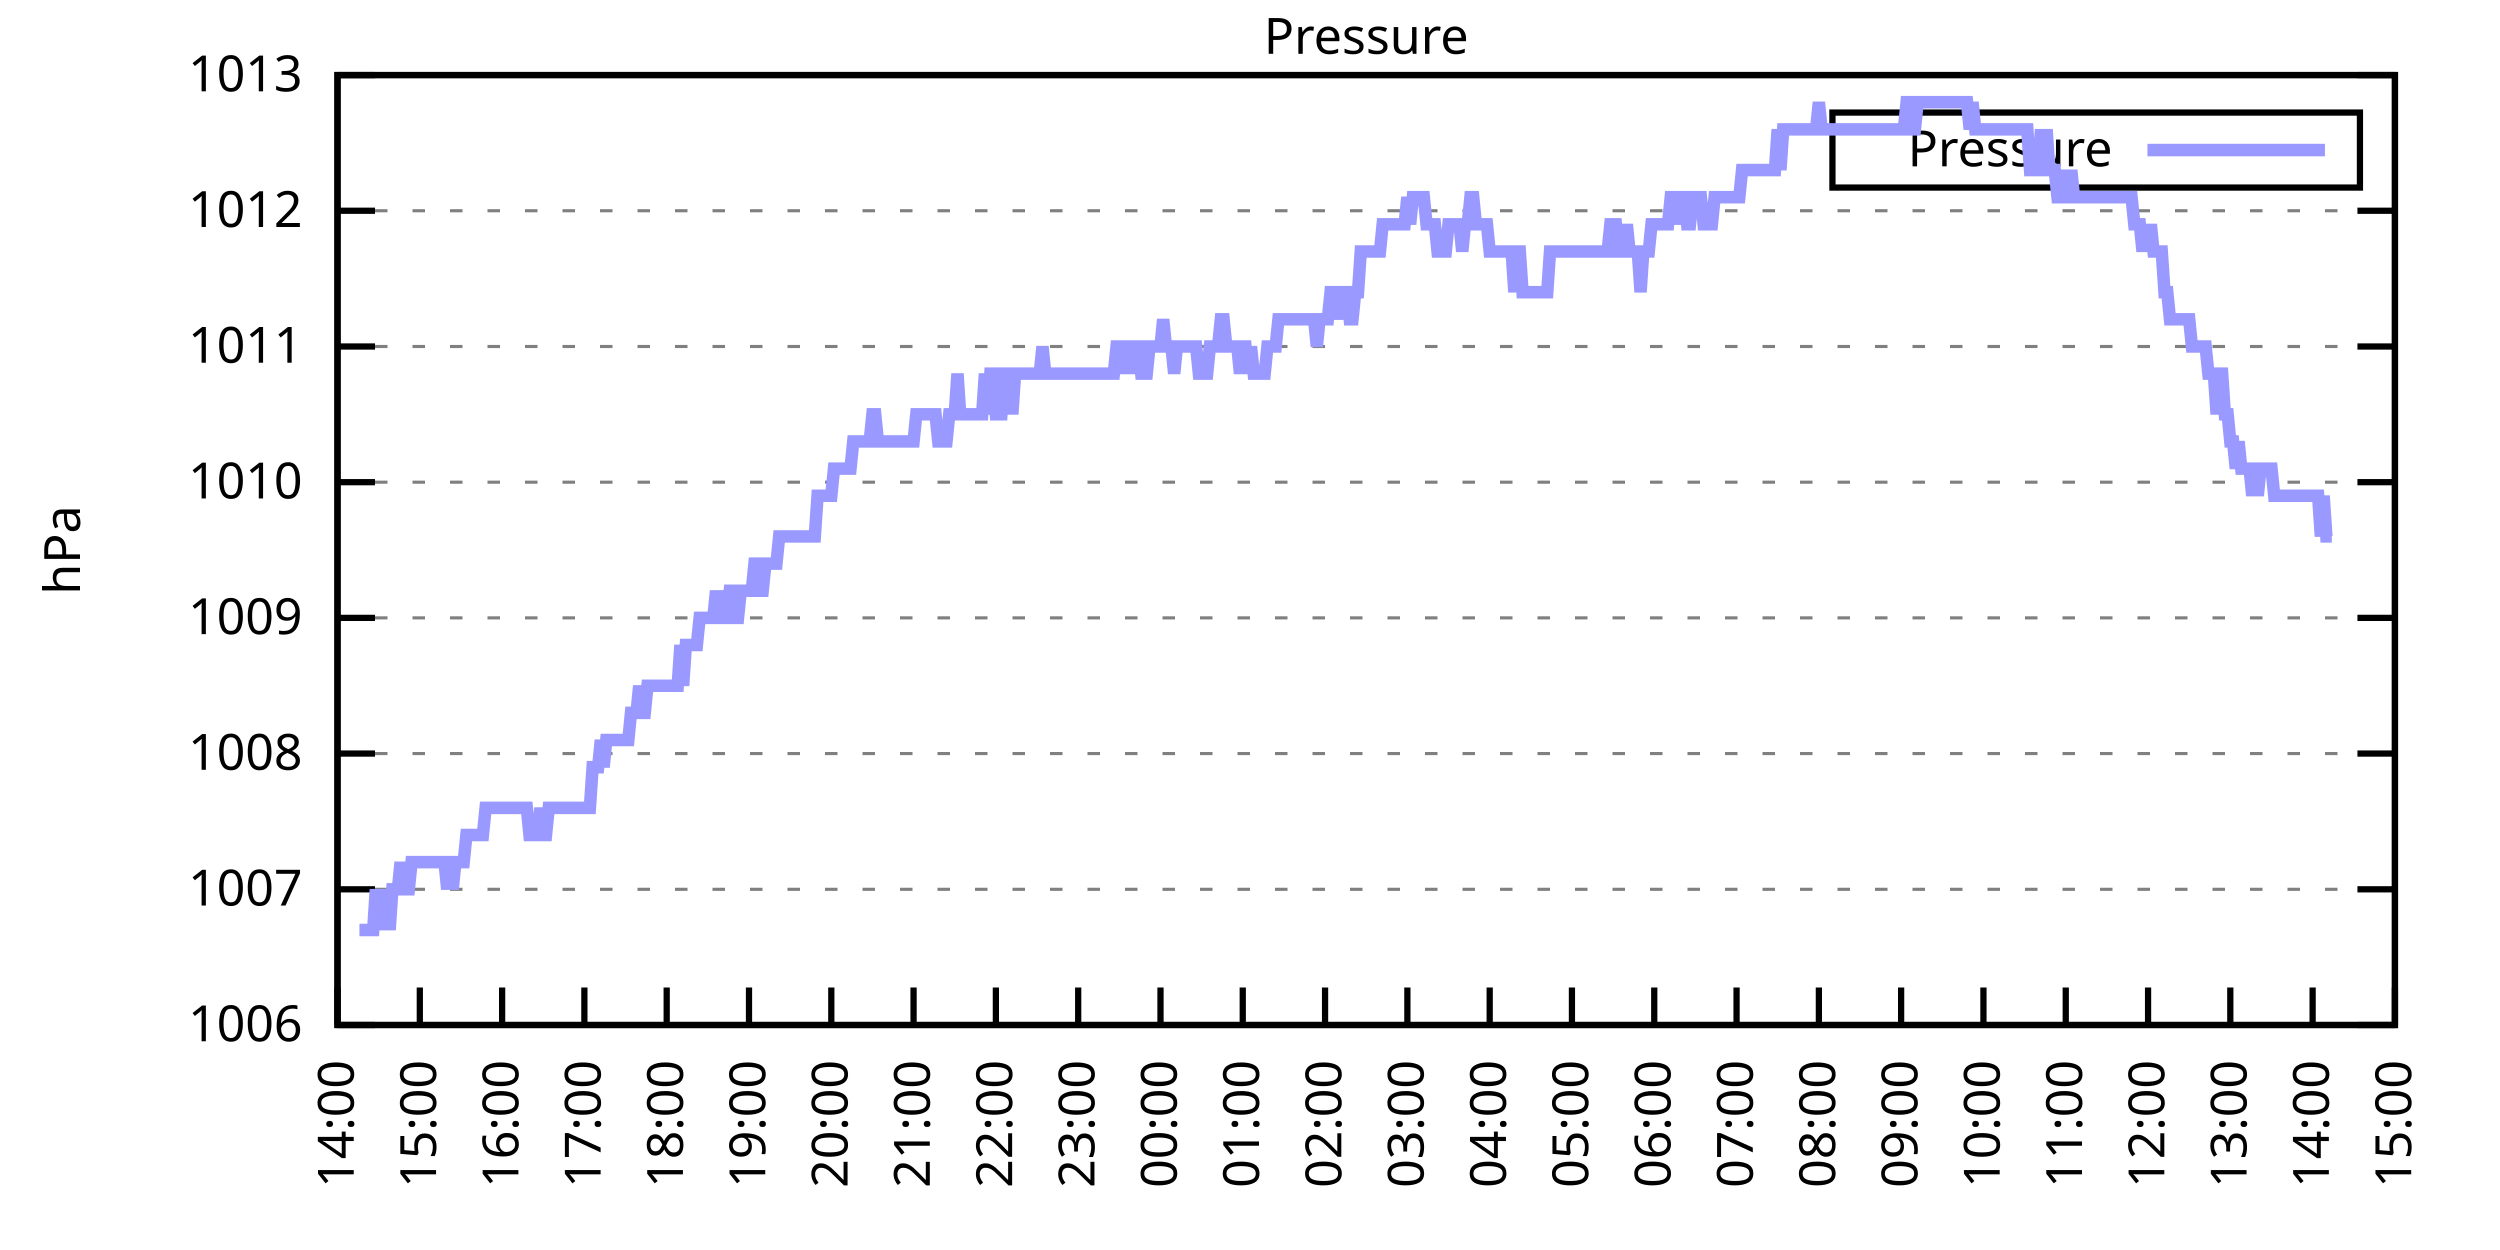
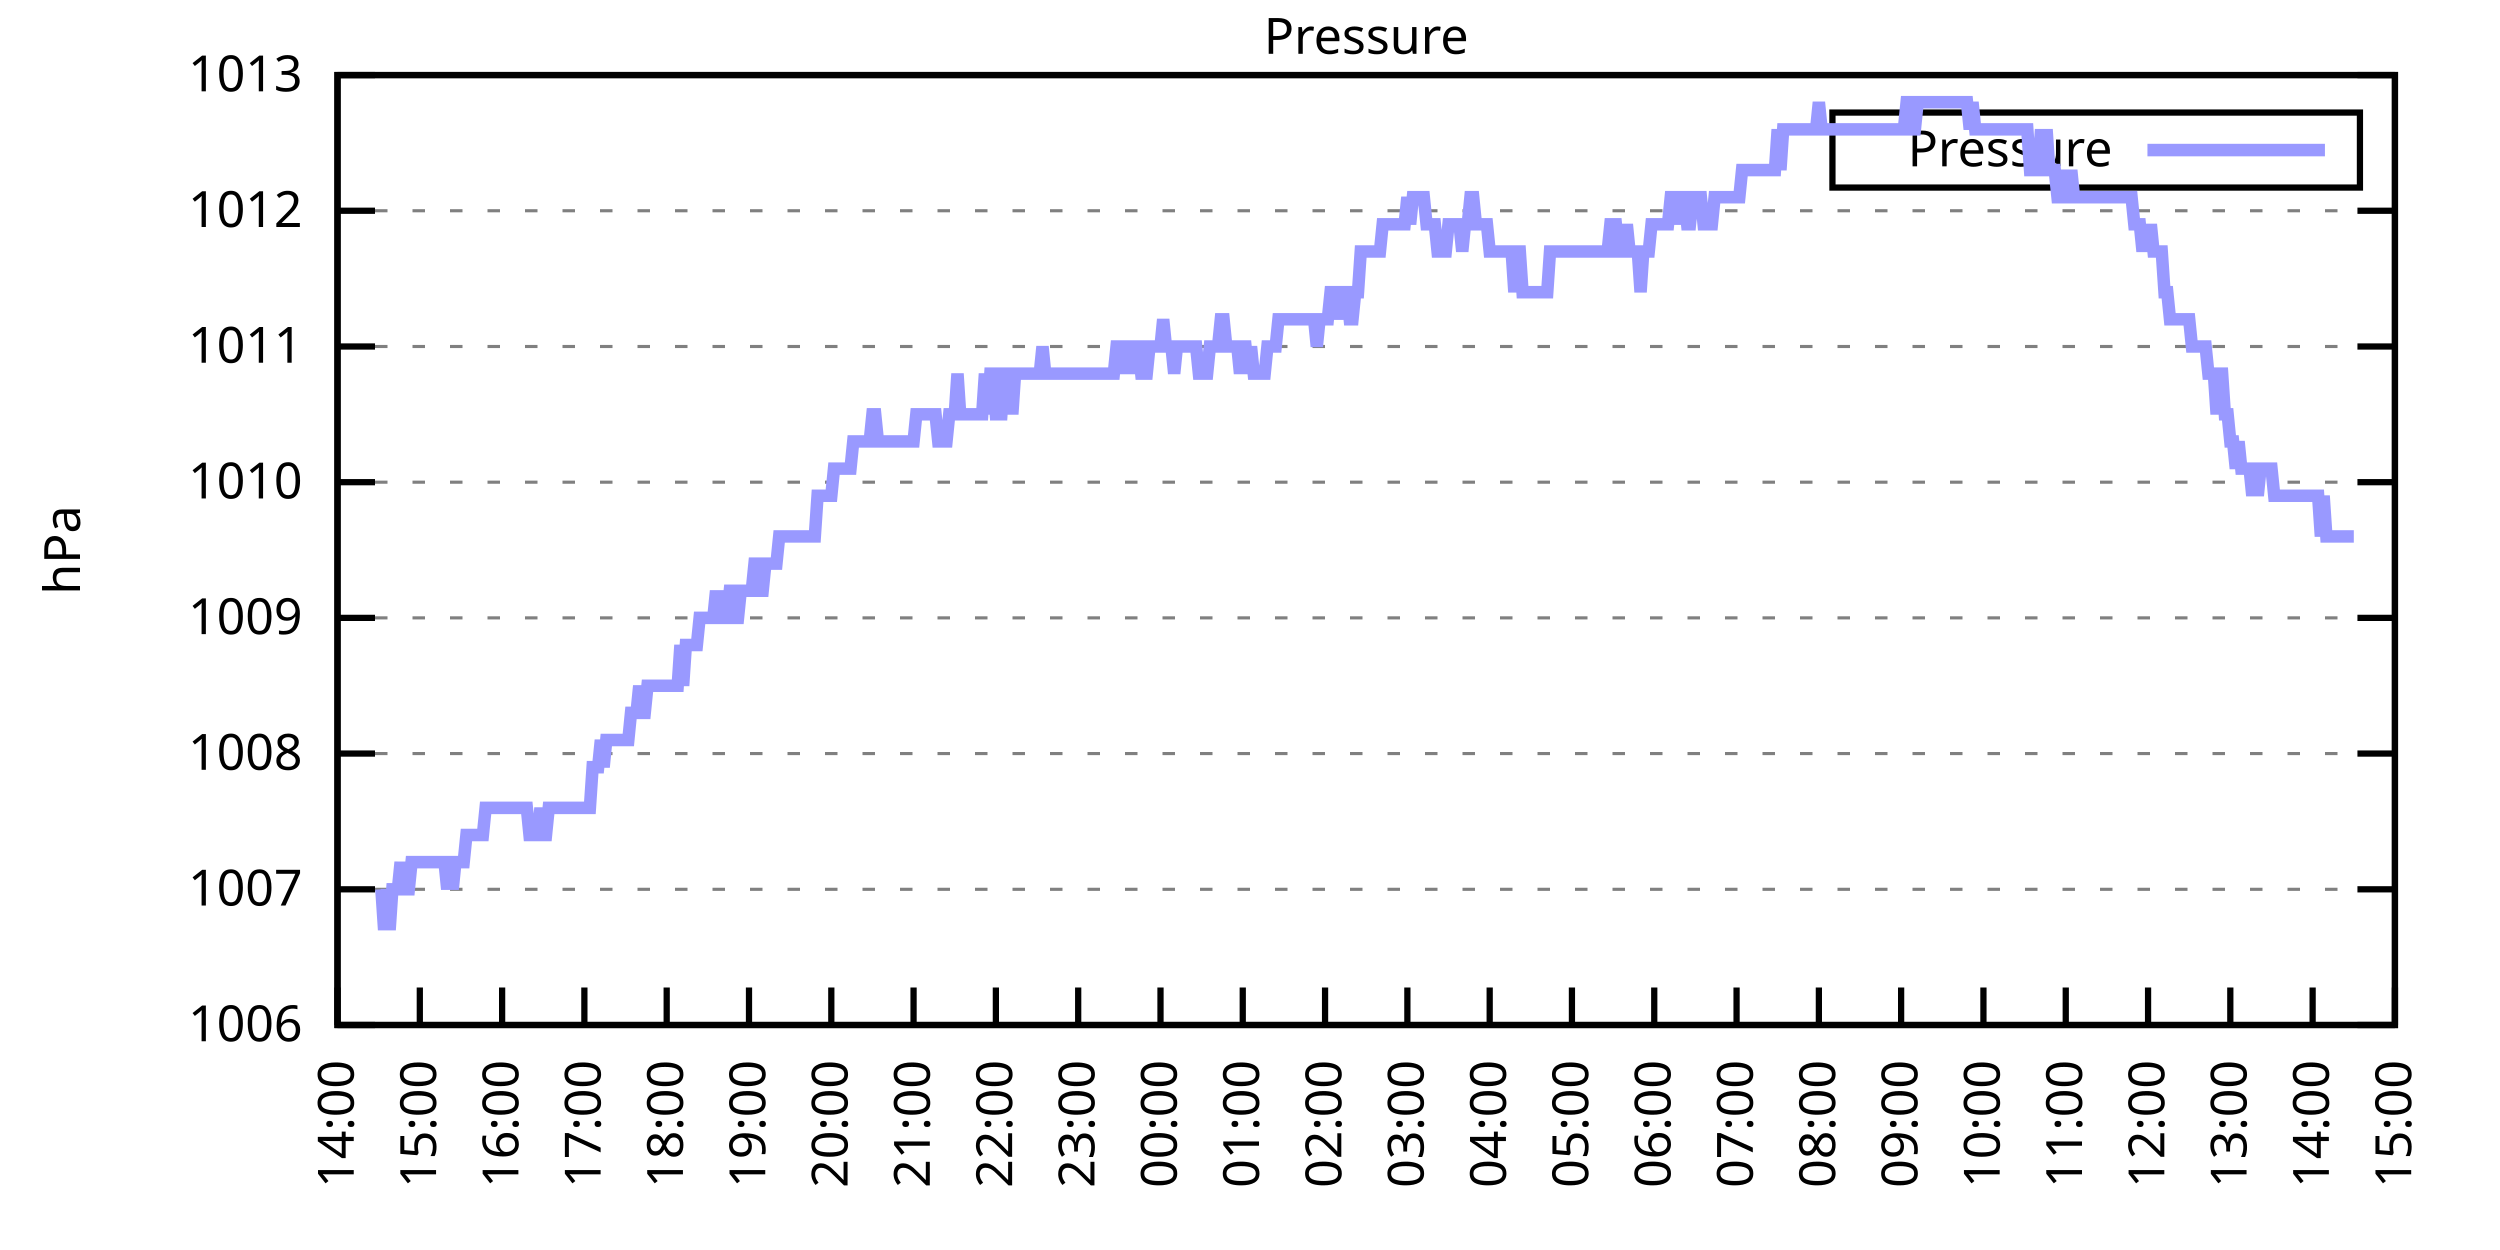
<svg xmlns="http://www.w3.org/2000/svg" xmlns:xlink="http://www.w3.org/1999/xlink" width="400" height="200" viewBox="0 0 400 200">
  <g id="gnuplot_canvas">
    <rect x="0" y="0" width="400" height="200" fill="none" />
    <defs>
      <circle id="gpDot" r="0.5" stroke-width="0.5" stroke="currentColor" />
      <path id="gpPt0" stroke-width="0.333" stroke="currentColor" d="M-1,0 h2 M0,-1 v2" />
      <path id="gpPt1" stroke-width="0.333" stroke="currentColor" d="M-1,-1 L1,1 M1,-1 L-1,1" />
      <path id="gpPt2" stroke-width="0.333" stroke="currentColor" d="M-1,0 L1,0 M0,-1 L0,1 M-1,-1 L1,1 M-1,1 L1,-1" />
      <rect id="gpPt3" stroke-width="0.333" stroke="currentColor" x="-1" y="-1" width="2" height="2" />
      <rect id="gpPt4" stroke-width="0.333" stroke="currentColor" fill="currentColor" x="-1" y="-1" width="2" height="2" />
      <circle id="gpPt5" stroke-width="0.333" stroke="currentColor" cx="0" cy="0" r="1" />
      <use xlink:href="#gpPt5" id="gpPt6" fill="currentColor" stroke="none" />
      <path id="gpPt7" stroke-width="0.333" stroke="currentColor" d="M0,-1.33 L-1.33,0.67 L1.33,0.67 z" />
      <use xlink:href="#gpPt7" id="gpPt8" fill="currentColor" stroke="none" />
      <use xlink:href="#gpPt7" id="gpPt9" stroke="currentColor" transform="rotate(180)" />
      <use xlink:href="#gpPt9" id="gpPt10" fill="currentColor" stroke="none" />
      <use xlink:href="#gpPt3" id="gpPt11" stroke="currentColor" transform="rotate(45)" />
      <use xlink:href="#gpPt11" id="gpPt12" fill="currentColor" stroke="none" />
      <path id="gpPt13" stroke-width="0.333" stroke="currentColor" d="M0,1.330 L1.265,0.411 L0.782,-1.067 L-0.782,-1.076 L-1.265,0.411 z" />
      <use xlink:href="#gpPt13" id="gpPt14" fill="currentColor" stroke="none" />
      <filter id="textbox" filterUnits="objectBoundingBox" x="0" y="0" height="1" width="1">
        <feFlood flood-color="white" flood-opacity="1" result="bgnd" />
        <feComposite in="SourceGraphic" in2="bgnd" operator="atop" />
      </filter>
      <filter id="greybox" filterUnits="objectBoundingBox" x="0" y="0" height="1" width="1">
        <feFlood flood-color="lightgrey" flood-opacity="1" result="grey" />
        <feComposite in="SourceGraphic" in2="grey" operator="atop" />
      </filter>
    </defs>
    <g fill="none" color="white" stroke="currentColor" stroke-width="1.00" stroke-linecap="butt" stroke-linejoin="miter">
</g>
    <g fill="none" color="black" stroke="currentColor" stroke-width="1.00" stroke-linecap="butt" stroke-linejoin="miter">
      <g stroke="none" shape-rendering="crispEdges">
        <polygon fill="rgb(255, 255, 255)" points="54.00,164.00 383.18,164.00 383.18,12.02 54.00,12.02 " />
      </g>
    </g>
    <g fill="none" color="black" stroke="currentColor" stroke-width="1.00" stroke-linecap="butt" stroke-linejoin="miter">
</g>
    <g fill="none" color="black" stroke="black" stroke-width="0.50" stroke-linecap="butt" stroke-linejoin="miter">
</g>
    <g fill="none" color="gray" stroke="currentColor" stroke-width="0.50" stroke-linecap="butt" stroke-linejoin="miter">
      <path stroke="gray" stroke-dasharray="2,4" class="gridline" d="M54.00,164.00 L383.19,164.00  " />
    </g>
    <g fill="none" color="gray" stroke="gray" stroke-width="1.00" stroke-linecap="butt" stroke-linejoin="miter">
</g>
    <g fill="none" color="black" stroke="currentColor" stroke-width="1.00" stroke-linecap="butt" stroke-linejoin="miter">
      <path stroke="black" d="M54.00,164.00 L60.00,164.00 M383.19,164.00 L377.19,164.00  " />
      <g transform="translate(48.40,166.60)" stroke="none" fill="black" font-family="Sans" font-size="8.00" text-anchor="end">
        <text>
          <tspan font-family="Sans"> 1006</tspan>
        </text>
      </g>
    </g>
    <g fill="none" color="black" stroke="currentColor" stroke-width="1.00" stroke-linecap="butt" stroke-linejoin="miter">
</g>
    <g fill="none" color="black" stroke="black" stroke-width="0.50" stroke-linecap="butt" stroke-linejoin="miter">
</g>
    <g fill="none" color="gray" stroke="currentColor" stroke-width="0.50" stroke-linecap="butt" stroke-linejoin="miter">
      <path stroke="gray" stroke-dasharray="2,4" class="gridline" d="M54.00,142.29 L383.19,142.29  " />
    </g>
    <g fill="none" color="gray" stroke="gray" stroke-width="1.00" stroke-linecap="butt" stroke-linejoin="miter">
</g>
    <g fill="none" color="black" stroke="currentColor" stroke-width="1.00" stroke-linecap="butt" stroke-linejoin="miter">
      <path stroke="black" d="M54.00,142.29 L60.00,142.29 M383.19,142.29 L377.19,142.29  " />
      <g transform="translate(48.40,144.89)" stroke="none" fill="black" font-family="Sans" font-size="8.00" text-anchor="end">
        <text>
          <tspan font-family="Sans"> 1007</tspan>
        </text>
      </g>
    </g>
    <g fill="none" color="black" stroke="currentColor" stroke-width="1.00" stroke-linecap="butt" stroke-linejoin="miter">
</g>
    <g fill="none" color="black" stroke="black" stroke-width="0.50" stroke-linecap="butt" stroke-linejoin="miter">
</g>
    <g fill="none" color="gray" stroke="currentColor" stroke-width="0.50" stroke-linecap="butt" stroke-linejoin="miter">
      <path stroke="gray" stroke-dasharray="2,4" class="gridline" d="M54.00,120.57 L383.19,120.57  " />
    </g>
    <g fill="none" color="gray" stroke="gray" stroke-width="1.00" stroke-linecap="butt" stroke-linejoin="miter">
</g>
    <g fill="none" color="black" stroke="currentColor" stroke-width="1.00" stroke-linecap="butt" stroke-linejoin="miter">
      <path stroke="black" d="M54.00,120.57 L60.00,120.57 M383.19,120.57 L377.19,120.57  " />
      <g transform="translate(48.40,123.17)" stroke="none" fill="black" font-family="Sans" font-size="8.00" text-anchor="end">
        <text>
          <tspan font-family="Sans"> 1008</tspan>
        </text>
      </g>
    </g>
    <g fill="none" color="black" stroke="currentColor" stroke-width="1.00" stroke-linecap="butt" stroke-linejoin="miter">
</g>
    <g fill="none" color="black" stroke="black" stroke-width="0.50" stroke-linecap="butt" stroke-linejoin="miter">
</g>
    <g fill="none" color="gray" stroke="currentColor" stroke-width="0.50" stroke-linecap="butt" stroke-linejoin="miter">
      <path stroke="gray" stroke-dasharray="2,4" class="gridline" d="M54.00,98.86 L383.19,98.86  " />
    </g>
    <g fill="none" color="gray" stroke="gray" stroke-width="1.00" stroke-linecap="butt" stroke-linejoin="miter">
</g>
    <g fill="none" color="black" stroke="currentColor" stroke-width="1.00" stroke-linecap="butt" stroke-linejoin="miter">
      <path stroke="black" d="M54.00,98.86 L60.00,98.86 M383.19,98.86 L377.19,98.86  " />
      <g transform="translate(48.40,101.46)" stroke="none" fill="black" font-family="Sans" font-size="8.00" text-anchor="end">
        <text>
          <tspan font-family="Sans"> 1009</tspan>
        </text>
      </g>
    </g>
    <g fill="none" color="black" stroke="currentColor" stroke-width="1.00" stroke-linecap="butt" stroke-linejoin="miter">
</g>
    <g fill="none" color="black" stroke="black" stroke-width="0.50" stroke-linecap="butt" stroke-linejoin="miter">
</g>
    <g fill="none" color="gray" stroke="currentColor" stroke-width="0.50" stroke-linecap="butt" stroke-linejoin="miter">
      <path stroke="gray" stroke-dasharray="2,4" class="gridline" d="M54.00,77.15 L383.19,77.15  " />
    </g>
    <g fill="none" color="gray" stroke="gray" stroke-width="1.00" stroke-linecap="butt" stroke-linejoin="miter">
</g>
    <g fill="none" color="black" stroke="currentColor" stroke-width="1.00" stroke-linecap="butt" stroke-linejoin="miter">
      <path stroke="black" d="M54.00,77.15 L60.00,77.15 M383.19,77.15 L377.19,77.15  " />
      <g transform="translate(48.40,79.75)" stroke="none" fill="black" font-family="Sans" font-size="8.00" text-anchor="end">
        <text>
          <tspan font-family="Sans"> 1010</tspan>
        </text>
      </g>
    </g>
    <g fill="none" color="black" stroke="currentColor" stroke-width="1.00" stroke-linecap="butt" stroke-linejoin="miter">
</g>
    <g fill="none" color="black" stroke="black" stroke-width="0.50" stroke-linecap="butt" stroke-linejoin="miter">
</g>
    <g fill="none" color="gray" stroke="currentColor" stroke-width="0.50" stroke-linecap="butt" stroke-linejoin="miter">
      <path stroke="gray" stroke-dasharray="2,4" class="gridline" d="M54.00,55.44 L383.19,55.44  " />
    </g>
    <g fill="none" color="gray" stroke="gray" stroke-width="1.00" stroke-linecap="butt" stroke-linejoin="miter">
</g>
    <g fill="none" color="black" stroke="currentColor" stroke-width="1.00" stroke-linecap="butt" stroke-linejoin="miter">
      <path stroke="black" d="M54.00,55.44 L60.00,55.44 M383.19,55.44 L377.19,55.44  " />
      <g transform="translate(48.40,58.04)" stroke="none" fill="black" font-family="Sans" font-size="8.00" text-anchor="end">
        <text>
          <tspan font-family="Sans"> 1011</tspan>
        </text>
      </g>
    </g>
    <g fill="none" color="black" stroke="currentColor" stroke-width="1.00" stroke-linecap="butt" stroke-linejoin="miter">
</g>
    <g fill="none" color="black" stroke="black" stroke-width="0.50" stroke-linecap="butt" stroke-linejoin="miter">
</g>
    <g fill="none" color="gray" stroke="currentColor" stroke-width="0.50" stroke-linecap="butt" stroke-linejoin="miter">
      <path stroke="gray" stroke-dasharray="2,4" class="gridline" d="M54.00,33.72 L383.19,33.72  " />
    </g>
    <g fill="none" color="gray" stroke="gray" stroke-width="1.00" stroke-linecap="butt" stroke-linejoin="miter">
</g>
    <g fill="none" color="black" stroke="currentColor" stroke-width="1.00" stroke-linecap="butt" stroke-linejoin="miter">
      <path stroke="black" d="M54.00,33.72 L60.00,33.72 M383.19,33.72 L377.19,33.72  " />
      <g transform="translate(48.40,36.32)" stroke="none" fill="black" font-family="Sans" font-size="8.00" text-anchor="end">
        <text>
          <tspan font-family="Sans"> 1012</tspan>
        </text>
      </g>
    </g>
    <g fill="none" color="black" stroke="currentColor" stroke-width="1.00" stroke-linecap="butt" stroke-linejoin="miter">
</g>
    <g fill="none" color="black" stroke="black" stroke-width="0.50" stroke-linecap="butt" stroke-linejoin="miter">
</g>
    <g fill="none" color="gray" stroke="currentColor" stroke-width="0.50" stroke-linecap="butt" stroke-linejoin="miter">
      <path stroke="gray" stroke-dasharray="2,4" class="gridline" d="M54.00,12.01 L383.19,12.01  " />
    </g>
    <g fill="none" color="gray" stroke="gray" stroke-width="1.00" stroke-linecap="butt" stroke-linejoin="miter">
</g>
    <g fill="none" color="black" stroke="currentColor" stroke-width="1.00" stroke-linecap="butt" stroke-linejoin="miter">
      <path stroke="black" d="M54.00,12.01 L60.00,12.01 M383.19,12.01 L377.19,12.01  " />
      <g transform="translate(48.40,14.61)" stroke="none" fill="black" font-family="Sans" font-size="8.00" text-anchor="end">
        <text>
          <tspan font-family="Sans"> 1013</tspan>
        </text>
      </g>
    </g>
    <g fill="none" color="black" stroke="currentColor" stroke-width="1.00" stroke-linecap="butt" stroke-linejoin="miter">
      <path stroke="black" d="M54.00,164.00 L54.00,158.00  " />
      <g transform="translate(56.60,169.60) rotate(270.00)" stroke="none" fill="black" font-family="Sans" font-size="8.00" text-anchor="end">
        <text>
          <tspan font-family="Sans">14:00</tspan>
        </text>
      </g>
    </g>
    <g fill="none" color="black" stroke="currentColor" stroke-width="1.00" stroke-linecap="butt" stroke-linejoin="miter">
      <path stroke="black" d="M67.17,164.00 L67.17,158.00  " />
      <g transform="translate(69.77,169.60) rotate(270.00)" stroke="none" fill="black" font-family="Sans" font-size="8.00" text-anchor="end">
        <text>
          <tspan font-family="Sans">15:00</tspan>
        </text>
      </g>
    </g>
    <g fill="none" color="black" stroke="currentColor" stroke-width="1.00" stroke-linecap="butt" stroke-linejoin="miter">
      <path stroke="black" d="M80.34,164.00 L80.34,158.00  " />
      <g transform="translate(82.94,169.60) rotate(270.00)" stroke="none" fill="black" font-family="Sans" font-size="8.00" text-anchor="end">
        <text>
          <tspan font-family="Sans">16:00</tspan>
        </text>
      </g>
    </g>
    <g fill="none" color="black" stroke="currentColor" stroke-width="1.00" stroke-linecap="butt" stroke-linejoin="miter">
      <path stroke="black" d="M93.50,164.00 L93.50,158.00  " />
      <g transform="translate(96.10,169.60) rotate(270.00)" stroke="none" fill="black" font-family="Sans" font-size="8.00" text-anchor="end">
        <text>
          <tspan font-family="Sans">17:00</tspan>
        </text>
      </g>
    </g>
    <g fill="none" color="black" stroke="currentColor" stroke-width="1.00" stroke-linecap="butt" stroke-linejoin="miter">
      <path stroke="black" d="M106.67,164.00 L106.67,158.00  " />
      <g transform="translate(109.27,169.60) rotate(270.00)" stroke="none" fill="black" font-family="Sans" font-size="8.00" text-anchor="end">
        <text>
          <tspan font-family="Sans">18:00</tspan>
        </text>
      </g>
    </g>
    <g fill="none" color="black" stroke="currentColor" stroke-width="1.00" stroke-linecap="butt" stroke-linejoin="miter">
      <path stroke="black" d="M119.84,164.00 L119.84,158.00  " />
      <g transform="translate(122.44,169.60) rotate(270.00)" stroke="none" fill="black" font-family="Sans" font-size="8.00" text-anchor="end">
        <text>
          <tspan font-family="Sans">19:00</tspan>
        </text>
      </g>
    </g>
    <g fill="none" color="black" stroke="currentColor" stroke-width="1.00" stroke-linecap="butt" stroke-linejoin="miter">
      <path stroke="black" d="M133.01,164.00 L133.01,158.00  " />
      <g transform="translate(135.61,169.60) rotate(270.00)" stroke="none" fill="black" font-family="Sans" font-size="8.00" text-anchor="end">
        <text>
          <tspan font-family="Sans">20:00</tspan>
        </text>
      </g>
    </g>
    <g fill="none" color="black" stroke="currentColor" stroke-width="1.00" stroke-linecap="butt" stroke-linejoin="miter">
      <path stroke="black" d="M146.17,164.00 L146.17,158.00  " />
      <g transform="translate(148.77,169.60) rotate(270.00)" stroke="none" fill="black" font-family="Sans" font-size="8.00" text-anchor="end">
        <text>
          <tspan font-family="Sans">21:00</tspan>
        </text>
      </g>
    </g>
    <g fill="none" color="black" stroke="currentColor" stroke-width="1.00" stroke-linecap="butt" stroke-linejoin="miter">
      <path stroke="black" d="M159.34,164.00 L159.34,158.00  " />
      <g transform="translate(161.94,169.60) rotate(270.00)" stroke="none" fill="black" font-family="Sans" font-size="8.00" text-anchor="end">
        <text>
          <tspan font-family="Sans">22:00</tspan>
        </text>
      </g>
    </g>
    <g fill="none" color="black" stroke="currentColor" stroke-width="1.00" stroke-linecap="butt" stroke-linejoin="miter">
      <path stroke="black" d="M172.51,164.00 L172.51,158.00  " />
      <g transform="translate(175.11,169.60) rotate(270.00)" stroke="none" fill="black" font-family="Sans" font-size="8.00" text-anchor="end">
        <text>
          <tspan font-family="Sans">23:00</tspan>
        </text>
      </g>
    </g>
    <g fill="none" color="black" stroke="currentColor" stroke-width="1.00" stroke-linecap="butt" stroke-linejoin="miter">
      <path stroke="black" d="M185.68,164.00 L185.68,158.00  " />
      <g transform="translate(188.28,169.60) rotate(270.00)" stroke="none" fill="black" font-family="Sans" font-size="8.00" text-anchor="end">
        <text>
          <tspan font-family="Sans">00:00</tspan>
        </text>
      </g>
    </g>
    <g fill="none" color="black" stroke="currentColor" stroke-width="1.00" stroke-linecap="butt" stroke-linejoin="miter">
      <path stroke="black" d="M198.84,164.00 L198.84,158.00  " />
      <g transform="translate(201.44,169.60) rotate(270.00)" stroke="none" fill="black" font-family="Sans" font-size="8.00" text-anchor="end">
        <text>
          <tspan font-family="Sans">01:00</tspan>
        </text>
      </g>
    </g>
    <g fill="none" color="black" stroke="currentColor" stroke-width="1.00" stroke-linecap="butt" stroke-linejoin="miter">
      <path stroke="black" d="M212.01,164.00 L212.01,158.00  " />
      <g transform="translate(214.61,169.60) rotate(270.00)" stroke="none" fill="black" font-family="Sans" font-size="8.00" text-anchor="end">
        <text>
          <tspan font-family="Sans">02:00</tspan>
        </text>
      </g>
    </g>
    <g fill="none" color="black" stroke="currentColor" stroke-width="1.00" stroke-linecap="butt" stroke-linejoin="miter">
      <path stroke="black" d="M225.18,164.00 L225.18,158.00  " />
      <g transform="translate(227.78,169.60) rotate(270.00)" stroke="none" fill="black" font-family="Sans" font-size="8.00" text-anchor="end">
        <text>
          <tspan font-family="Sans">03:00</tspan>
        </text>
      </g>
    </g>
    <g fill="none" color="black" stroke="currentColor" stroke-width="1.00" stroke-linecap="butt" stroke-linejoin="miter">
      <path stroke="black" d="M238.35,164.00 L238.35,158.00  " />
      <g transform="translate(240.95,169.60) rotate(270.00)" stroke="none" fill="black" font-family="Sans" font-size="8.00" text-anchor="end">
        <text>
          <tspan font-family="Sans">04:00</tspan>
        </text>
      </g>
    </g>
    <g fill="none" color="black" stroke="currentColor" stroke-width="1.00" stroke-linecap="butt" stroke-linejoin="miter">
      <path stroke="black" d="M251.51,164.00 L251.51,158.00  " />
      <g transform="translate(254.11,169.60) rotate(270.00)" stroke="none" fill="black" font-family="Sans" font-size="8.00" text-anchor="end">
        <text>
          <tspan font-family="Sans">05:00</tspan>
        </text>
      </g>
    </g>
    <g fill="none" color="black" stroke="currentColor" stroke-width="1.00" stroke-linecap="butt" stroke-linejoin="miter">
      <path stroke="black" d="M264.68,164.00 L264.68,158.00  " />
      <g transform="translate(267.28,169.60) rotate(270.00)" stroke="none" fill="black" font-family="Sans" font-size="8.00" text-anchor="end">
        <text>
          <tspan font-family="Sans">06:00</tspan>
        </text>
      </g>
    </g>
    <g fill="none" color="black" stroke="currentColor" stroke-width="1.00" stroke-linecap="butt" stroke-linejoin="miter">
      <path stroke="black" d="M277.85,164.00 L277.85,158.00  " />
      <g transform="translate(280.45,169.60) rotate(270.00)" stroke="none" fill="black" font-family="Sans" font-size="8.00" text-anchor="end">
        <text>
          <tspan font-family="Sans">07:00</tspan>
        </text>
      </g>
    </g>
    <g fill="none" color="black" stroke="currentColor" stroke-width="1.00" stroke-linecap="butt" stroke-linejoin="miter">
      <path stroke="black" d="M291.02,164.00 L291.02,158.00  " />
      <g transform="translate(293.62,169.60) rotate(270.00)" stroke="none" fill="black" font-family="Sans" font-size="8.00" text-anchor="end">
        <text>
          <tspan font-family="Sans">08:00</tspan>
        </text>
      </g>
    </g>
    <g fill="none" color="black" stroke="currentColor" stroke-width="1.00" stroke-linecap="butt" stroke-linejoin="miter">
      <path stroke="black" d="M304.18,164.00 L304.18,158.00  " />
      <g transform="translate(306.78,169.60) rotate(270.00)" stroke="none" fill="black" font-family="Sans" font-size="8.00" text-anchor="end">
        <text>
          <tspan font-family="Sans">09:00</tspan>
        </text>
      </g>
    </g>
    <g fill="none" color="black" stroke="currentColor" stroke-width="1.00" stroke-linecap="butt" stroke-linejoin="miter">
      <path stroke="black" d="M317.35,164.00 L317.35,158.00  " />
      <g transform="translate(319.95,169.60) rotate(270.00)" stroke="none" fill="black" font-family="Sans" font-size="8.00" text-anchor="end">
        <text>
          <tspan font-family="Sans">10:00</tspan>
        </text>
      </g>
    </g>
    <g fill="none" color="black" stroke="currentColor" stroke-width="1.00" stroke-linecap="butt" stroke-linejoin="miter">
      <path stroke="black" d="M330.52,164.00 L330.52,158.00  " />
      <g transform="translate(333.12,169.60) rotate(270.00)" stroke="none" fill="black" font-family="Sans" font-size="8.00" text-anchor="end">
        <text>
          <tspan font-family="Sans">11:00</tspan>
        </text>
      </g>
    </g>
    <g fill="none" color="black" stroke="currentColor" stroke-width="1.00" stroke-linecap="butt" stroke-linejoin="miter">
      <path stroke="black" d="M343.69,164.00 L343.69,158.00  " />
      <g transform="translate(346.29,169.60) rotate(270.00)" stroke="none" fill="black" font-family="Sans" font-size="8.00" text-anchor="end">
        <text>
          <tspan font-family="Sans">12:00</tspan>
        </text>
      </g>
    </g>
    <g fill="none" color="black" stroke="currentColor" stroke-width="1.00" stroke-linecap="butt" stroke-linejoin="miter">
      <path stroke="black" d="M356.85,164.00 L356.85,158.00  " />
      <g transform="translate(359.45,169.60) rotate(270.00)" stroke="none" fill="black" font-family="Sans" font-size="8.00" text-anchor="end">
        <text>
          <tspan font-family="Sans">13:00</tspan>
        </text>
      </g>
    </g>
    <g fill="none" color="black" stroke="currentColor" stroke-width="1.00" stroke-linecap="butt" stroke-linejoin="miter">
      <path stroke="black" d="M370.02,164.00 L370.02,158.00  " />
      <g transform="translate(372.62,169.60) rotate(270.00)" stroke="none" fill="black" font-family="Sans" font-size="8.00" text-anchor="end">
        <text>
          <tspan font-family="Sans">14:00</tspan>
        </text>
      </g>
    </g>
    <g fill="none" color="black" stroke="currentColor" stroke-width="1.00" stroke-linecap="butt" stroke-linejoin="miter">
      <path stroke="black" d="M383.19,164.00 L383.19,158.00  " />
      <g transform="translate(385.79,169.60) rotate(270.00)" stroke="none" fill="black" font-family="Sans" font-size="8.00" text-anchor="end">
        <text>
          <tspan font-family="Sans">15:00</tspan>
        </text>
      </g>
    </g>
    <g fill="none" color="black" stroke="currentColor" stroke-width="1.00" stroke-linecap="butt" stroke-linejoin="miter">
</g>
    <g fill="none" color="black" stroke="currentColor" stroke-width="1.00" stroke-linecap="butt" stroke-linejoin="miter">
      <path stroke="black" d="M54.00,12.01 L54.00,164.00 L383.19,164.00 L383.19,12.01 L54.00,12.01 Z  " />
    </g>
    <g fill="none" color="black" stroke="currentColor" stroke-width="1.00" stroke-linecap="butt" stroke-linejoin="miter">
</g>
    <g fill="none" color="black" stroke="currentColor" stroke-width="1.00" stroke-linecap="butt" stroke-linejoin="miter">
      <path stroke="black" d="M293.19,30.01 L293.19,18.01 L377.59,18.01 L377.59,30.01 L293.19,30.01 Z  " />
    </g>
    <g id="Pressure_plot_1">
      <g fill="none" color="white" stroke="black" stroke-width="2.00" stroke-linecap="butt" stroke-linejoin="miter">
</g>
      <g fill="none" color="black" stroke="currentColor" stroke-width="2.00" stroke-linecap="butt" stroke-linejoin="miter">
        <g transform="translate(337.99,26.61)" stroke="none" fill="black" font-family="Sans" font-size="8.00" text-anchor="end">
          <text>
            <tspan font-family="Sans">Pressure</tspan>
          </text>
        </g>
      </g>
      <g fill="none" color="black" stroke="currentColor" stroke-width="2.00" stroke-linecap="butt" stroke-linejoin="miter">
-         <path stroke="rgb(153, 153, 255)" d="M343.59,24.01 L371.99,24.01 M57.51,148.80 L57.95,148.80 L58.39,148.80 L58.83,148.80 L59.27,148.80 L59.71,148.80   L60.14,142.29 L60.58,148.80 L61.02,142.29 L61.46,148.80 L61.90,142.29 L62.34,148.80 L62.78,142.29 L63.22,142.29   L63.66,142.29 L64.10,137.94 L64.53,142.29 L64.97,142.29 L65.41,142.29 L65.85,137.94 L66.29,137.94 L66.73,137.94   L67.17,137.94 L67.61,137.94 L68.05,137.94 L68.48,137.94 L68.92,137.94 L69.36,137.94 L69.80,137.94 L70.24,137.94   L70.68,137.94 L71.12,137.94 L71.56,142.29 L72.00,137.94 L72.43,142.29 L72.87,137.94 L73.31,137.94 L73.75,137.94   L74.19,137.94 L74.63,133.60 L75.07,133.60 L75.51,133.60 L75.95,133.60 L76.38,133.60 L76.82,133.60 L77.26,133.60   L77.70,129.26 L78.14,129.26 L78.58,129.26 L79.02,129.26 L79.46,129.26 L79.90,129.26 L80.34,129.26 L80.77,129.26   L81.21,129.26 L81.65,129.26 L82.09,129.26 L82.53,129.26 L82.97,129.26 L83.41,129.26 L83.85,129.26 L84.29,129.26   L84.72,133.60 L85.16,133.60 L85.60,133.60 L86.04,133.60 L86.48,129.26 L86.92,133.60 L87.36,133.60 L87.80,129.26   L88.24,129.26 L88.67,129.26 L89.11,129.26 L89.55,129.26 L89.99,129.26 L90.43,129.26 L90.87,129.26 L91.31,129.26   L91.75,129.26 L92.19,129.26 L92.62,129.26 L93.06,129.26 L93.50,129.26 L93.94,129.26 L94.38,129.26 L94.82,122.75   L95.26,122.75 L95.70,122.75 L96.14,118.40 L96.58,122.75 L97.01,118.40 L97.45,118.40 L97.89,118.40 L98.33,118.40   L98.77,118.40 L99.21,118.40 L99.65,118.40 L100.09,118.40 L100.53,118.40 L100.96,114.06 L101.40,114.06 L101.84,114.06   L102.28,109.72 L102.72,114.06 L103.16,114.06 L103.60,109.72 L104.04,109.72 L104.48,109.72 L104.91,109.72 L105.35,109.72   L105.79,109.72 L106.23,109.72 L106.67,109.72 L107.11,109.72 L107.55,109.72 L107.99,109.72 L108.43,109.72 L108.87,103.20   L109.30,109.72 L109.74,103.20 L110.18,103.20 L110.62,103.20 L111.06,103.20 L111.50,103.20 L111.94,98.86 L112.38,98.86   L112.82,98.86 L113.25,98.86 L113.69,98.86 L114.13,98.86 L114.57,94.52 L115.01,98.86 L115.45,94.52 L115.89,98.86   L116.33,98.86 L116.77,94.52 L117.20,94.52 L117.64,98.86 L118.08,98.86 L118.52,94.52 L118.96,94.52 L119.40,94.52   L119.84,94.52 L120.28,94.52 L120.72,90.18 L121.15,90.18 L121.59,94.52 L122.03,94.52 L122.47,90.18 L122.91,90.18   L123.35,90.18 L123.79,90.18 L124.23,90.18 L124.67,85.83 L125.11,85.83 L125.54,85.83 L125.98,85.83 L126.42,85.83   L126.86,85.83 L127.30,85.83 L127.74,85.83 L128.18,85.83 L128.62,85.83 L129.06,85.83 L129.49,85.83 L129.93,85.83   L130.37,85.83 L130.81,79.32 L131.25,79.32 L131.69,79.32 L132.13,79.32 L132.57,79.32 L133.01,79.32 L133.44,74.98   L133.88,74.98 L134.32,74.98 L134.76,74.98 L135.20,74.98 L135.64,74.98 L136.08,74.98 L136.52,70.63 L136.96,70.63   L137.39,70.63 L137.83,70.63 L138.27,70.63 L138.71,70.63 L139.15,70.63 L139.59,66.29 L140.03,66.29 L140.47,70.63   L140.91,70.63 L141.35,70.63 L141.78,70.63 L142.22,70.63 L142.66,70.63 L143.10,70.63 L143.54,70.63 L143.98,70.63   L144.42,70.63 L144.86,70.63 L145.30,70.63 L145.73,70.63 L146.17,70.63 L146.61,66.29 L147.05,66.29 L147.49,66.29   L147.93,66.29 L148.37,66.29 L148.81,66.29 L149.25,66.29 L149.68,66.29 L150.12,70.63 L150.56,70.63 L151.00,70.63   L151.44,70.63 L151.88,66.29 L152.32,66.29 L152.76,66.29 L153.20,59.78 L153.63,66.29 L154.07,66.29 L154.51,66.29   L154.95,66.29 L155.39,66.29 L155.83,66.29 L156.27,66.29 L156.71,66.29 L157.15,66.29 L157.59,59.78 L158.02,66.29   L158.46,59.78 L158.90,59.78 L159.34,66.29 L159.78,66.29 L160.22,66.29 L160.66,59.78 L161.10,59.78 L161.54,59.78   L161.97,66.29 L162.41,59.78 L162.85,59.78 L163.29,59.78 L163.73,59.78 L164.17,59.78 L164.61,59.78 L165.05,59.78   L165.49,59.78 L165.92,59.78 L166.36,59.78 L166.80,55.44 L167.24,59.78 L167.68,59.78 L168.12,59.78 L168.56,59.78   L169.00,59.78 L169.44,59.78 L169.87,59.78 L170.31,59.78 L170.75,59.78 L171.19,59.78 L171.63,59.78 L172.07,59.78   L172.51,59.78 L172.95,59.78 L173.39,59.78 L173.83,59.78 L174.26,59.78 L174.70,59.78 L175.14,59.78 L175.58,59.78   L176.02,59.78 L176.46,59.78 L176.90,59.78 L177.34,59.78 L177.78,59.78 L178.21,59.78 L178.65,55.44 L179.09,55.44   L179.53,55.44 L179.97,59.78 L180.41,55.44 L180.85,59.78 L181.29,55.44 L181.73,55.44 L182.16,55.44 L182.60,59.78   L183.04,59.78 L183.48,59.78 L183.92,55.44 L184.36,55.44 L184.80,55.44 L185.24,55.44 L185.68,55.44 L186.11,51.09   L186.55,55.44 L186.99,55.44 L187.43,55.44 L187.87,59.78 L188.31,55.44 L188.75,55.44 L189.19,55.44 L189.63,55.44   L190.07,55.44 L190.50,55.44 L190.94,55.44 L191.38,55.44 L191.82,59.78 L192.26,59.78 L192.70,59.78 L193.14,59.78   L193.58,55.44 L194.02,55.44 L194.45,55.44 L194.89,55.44 L195.33,51.09 L195.77,51.09 L196.21,55.44 L196.65,55.44   L197.09,55.44 L197.53,55.44 L197.97,55.44 L198.40,59.78 L198.84,55.44 L199.28,55.44 L199.72,59.78 L200.16,55.44   L200.60,59.78 L201.04,59.78 L201.48,59.78 L201.92,59.78 L202.35,59.78 L202.79,55.44 L203.23,55.44 L203.67,55.44   L204.11,55.44 L204.55,51.09 L204.99,51.09 L205.43,51.09 L205.87,51.09 L206.31,51.09 L206.74,51.09 L207.18,51.09   L207.62,51.09 L208.06,51.09 L208.50,51.09 L208.94,51.09 L209.38,51.09 L209.82,51.09 L210.26,51.09 L210.69,55.44   L211.13,51.09 L211.57,51.09 L212.01,51.09 L212.45,51.09 L212.89,46.75 L213.33,46.75 L213.77,46.75 L214.21,51.09   L214.64,46.75 L215.08,46.75 L215.52,46.75 L215.96,51.09 L216.40,51.09 L216.84,46.75 L217.28,46.75 L217.72,40.24   L218.16,40.24 L218.60,40.24 L219.03,40.24 L219.47,40.24 L219.91,40.24 L220.35,40.24 L220.79,40.24 L221.23,35.89   L221.67,35.89 L222.11,35.89 L222.55,35.89 L222.98,35.89 L223.42,35.89 L223.86,35.89 L224.30,35.89 L224.74,35.89   L225.18,31.55 L225.62,35.89 L226.06,31.55 L226.50,31.55 L226.93,31.55 L227.37,31.55 L227.81,31.55 L228.25,35.89   L228.69,35.89 L229.13,35.89 L229.57,35.89 L230.01,40.24 L230.45,40.24 L230.88,40.24 L231.32,40.24 L231.76,35.89   L232.20,35.89 L232.64,35.89 L233.08,35.89 L233.52,35.89 L233.96,40.24 L234.40,35.89 L234.84,35.89 L235.27,31.55   L235.71,31.55 L236.15,35.89 L236.59,35.89 L237.03,35.89 L237.47,35.89 L237.91,35.89 L238.35,40.24 L238.79,40.24   L239.22,40.24 L239.66,40.24 L240.10,40.24 L240.54,40.24 L240.98,40.24 L241.42,40.24 L241.86,40.24 L242.30,46.75   L242.74,40.24 L243.17,40.24 L243.61,46.75 L244.05,46.75 L244.49,46.75 L244.93,46.75 L245.37,46.75 L245.81,46.75   L246.25,46.75 L246.69,46.75 L247.12,46.75 L247.56,46.75 L248.00,40.24 L248.44,40.24 L248.88,40.24 L249.32,40.24   L249.76,40.24 L250.20,40.24 L250.64,40.24 L251.08,40.24 L251.51,40.24 L251.95,40.24 L252.39,40.24 L252.83,40.24   L253.27,40.24 L253.71,40.24 L254.15,40.24 L254.59,40.24 L255.03,40.24 L255.46,40.24 L255.90,40.24 L256.34,40.24   L256.78,40.24 L257.22,40.24 L257.66,35.89 L258.10,35.89 L258.54,35.89 L258.98,40.24 L259.41,40.24 L259.85,40.24   L260.29,35.89 L260.73,40.24 L261.17,40.24 L261.61,40.24 L262.05,40.24 L262.49,46.75 L262.93,40.24 L263.36,40.24   L263.80,40.24 L264.24,35.89 L264.68,35.89 L265.12,35.89 L265.56,35.89 L266.00,35.89 L266.44,35.89 L266.88,35.89   L267.32,31.55 L267.75,31.55 L268.19,35.89 L268.63,31.55 L269.07,31.55 L269.51,31.55 L269.95,35.89 L270.39,35.89   L270.83,31.55 L271.27,31.55 L271.70,31.55 L272.14,31.55 L272.58,35.89 L273.02,35.89 L273.46,35.89 L273.90,35.89   L274.34,31.55 L274.78,31.55 L275.22,31.55 L275.65,31.55 L276.09,31.55 L276.53,31.55 L276.97,31.55 L277.41,31.55   L277.85,31.55 L278.29,31.55 L278.73,27.21 L279.17,27.21 L279.60,27.21 L280.04,27.21 L280.48,27.21 L280.92,27.21   L281.36,27.21 L281.80,27.21 L282.24,27.21 L282.68,27.21 L283.12,27.21 L283.56,27.21 L283.99,27.21 L284.43,20.70   L284.87,27.21 L285.31,20.70 L285.75,20.70 L286.19,20.70 L286.63,20.70 L287.07,20.70 L287.51,20.70 L287.94,20.70   L288.38,20.70 L288.82,20.70 L289.26,20.70 L289.70,20.70 L290.14,20.70 L290.58,20.70 L291.02,16.35 L291.46,20.70   L291.89,20.70 L292.33,20.70 L292.77,20.70 L293.21,20.70 L293.65,20.70 L294.09,20.70 L294.53,20.70 L294.97,20.70   L295.41,20.70 L295.84,20.70 L296.28,20.70 L296.72,20.70 L297.16,20.70 L297.60,20.70 L298.04,20.70 L298.48,20.70   L298.92,20.70 L299.36,20.70 L299.80,20.70 L300.23,20.70 L300.67,20.70 L301.11,20.70 L301.55,20.70 L301.99,20.70   L302.43,20.70 L302.87,20.70 L303.31,20.70 L303.75,20.70 L304.18,20.70 L304.62,20.70 L305.06,16.35 L305.50,16.35   L305.94,20.70 L306.38,20.70 L306.82,16.35 L307.26,16.35 L307.70,16.35 L308.13,16.35 L308.57,16.35 L309.01,16.35   L309.45,16.35 L309.89,16.35 L310.33,16.35 L310.77,16.35 L311.21,16.35 L311.65,16.35 L312.08,16.35 L312.52,16.35   L312.96,16.35 L313.40,16.35 L313.84,16.35 L314.28,16.35 L314.72,16.35 L315.16,20.70 L315.60,16.35 L316.04,20.70   L316.47,20.70 L316.91,20.70 L317.35,20.70 L317.79,20.70 L318.23,20.70 L318.67,20.70 L319.11,20.70 L319.55,20.70   L319.99,20.70 L320.42,20.70 L320.86,20.70 L321.30,20.70 L321.74,20.70 L322.18,20.70 L322.62,20.70 L323.06,20.70   L323.50,20.70 L323.94,20.70 L324.37,20.70 L324.81,27.21 L325.25,27.21 L325.69,27.21 L326.13,27.21 L326.57,20.70   L327.01,27.21 L327.45,20.70 L327.89,27.21 L328.33,27.21 L328.76,27.21 L329.20,31.55 L329.64,31.55 L330.08,27.21   L330.52,31.55 L330.96,31.55 L331.40,27.21 L331.84,31.55 L332.28,31.55 L332.71,31.55 L333.15,31.55 L333.59,31.55   L334.03,31.55 L334.47,31.55 L334.91,31.55 L335.35,31.55 L335.79,31.55 L336.23,31.55 L336.66,31.55 L337.10,31.55   L337.54,31.55 L337.98,31.55 L338.42,31.55 L338.86,31.55 L339.30,31.55 L339.74,31.55 L340.18,31.55 L340.61,31.55   L341.05,31.55 L341.49,35.89 L341.93,35.89 L342.37,35.89 L342.81,40.24 L343.25,35.89 L343.69,40.24 L344.13,35.89   L344.57,40.24 L345.00,40.24 L345.44,40.24 L345.88,40.24 L346.32,46.75 L346.76,46.75 L347.20,51.09 L347.64,51.09   L348.08,51.09 L348.52,51.09 L348.95,51.09 L349.39,51.09 L349.83,51.09 L350.27,51.09 L350.71,55.44 L351.15,55.44   L351.59,55.44 L352.03,55.44 L352.47,55.44 L352.90,55.44 L353.34,59.78 L353.78,59.78 L354.22,59.78 L354.66,66.29   L355.10,59.78 L355.54,59.78 L355.98,66.29 L356.42,66.29 L356.85,70.63 L357.29,70.63 L357.73,74.98 L358.17,70.63   L358.61,74.98 L359.05,74.98 L359.49,74.98 L359.93,74.98 L360.37,79.32 L360.81,74.98 L361.24,79.32 L361.68,74.98   L362.12,74.98 L362.56,74.98 L363.00,74.98 L363.44,74.98 L363.88,79.32 L364.32,79.32 L364.76,79.32 L365.19,79.32   L365.63,79.32 L366.07,79.32 L366.51,79.32 L366.95,79.32 L367.39,79.32 L367.83,79.32 L368.27,79.32 L368.71,79.32   L369.14,79.32 L369.58,79.32 L370.02,79.32 L370.46,79.32 L370.90,79.32 L371.34,85.83 L371.78,79.32 L372.22,85.83   L372.66,85.83 L373.09,85.83  " />
+         <path stroke="rgb(153, 153, 255)" d="M343.59,24.01 L371.99,24.01 M61.02,142.29 L61.46,148.80 L61.90,142.29 L62.34,148.80 L62.78,142.29 L63.22,142.29   L63.66,142.29 L64.10,137.94 L64.53,142.29 L64.97,142.29 L65.41,142.29 L65.85,137.94 L66.29,137.94 L66.73,137.94   L67.17,137.94 L67.61,137.94 L68.05,137.94 L68.48,137.94 L68.92,137.94 L69.36,137.94 L69.80,137.94 L70.24,137.94   L70.68,137.94 L71.12,137.94 L71.56,142.29 L72.00,137.94 L72.43,142.29 L72.87,137.94 L73.31,137.94 L73.75,137.94   L74.19,137.94 L74.63,133.60 L75.07,133.60 L75.51,133.60 L75.95,133.60 L76.38,133.60 L76.82,133.60 L77.26,133.60   L77.70,129.26 L78.14,129.26 L78.58,129.26 L79.02,129.26 L79.46,129.26 L79.90,129.26 L80.34,129.26 L80.77,129.26   L81.21,129.26 L81.65,129.26 L82.09,129.26 L82.53,129.26 L82.97,129.26 L83.41,129.26 L83.85,129.26 L84.29,129.26   L84.72,133.60 L85.16,133.60 L85.60,133.60 L86.04,133.60 L86.48,129.26 L86.92,133.60 L87.36,133.60 L87.80,129.26   L88.24,129.26 L88.67,129.26 L89.11,129.26 L89.55,129.26 L89.99,129.26 L90.43,129.26 L90.87,129.26 L91.31,129.26   L91.75,129.26 L92.19,129.26 L92.62,129.26 L93.06,129.26 L93.50,129.26 L93.94,129.26 L94.38,129.26 L94.82,122.75   L95.26,122.75 L95.70,122.75 L96.14,118.40 L96.58,122.75 L97.01,118.40 L97.45,118.40 L97.89,118.40 L98.33,118.40   L98.77,118.40 L99.21,118.40 L99.65,118.40 L100.09,118.40 L100.53,118.40 L100.96,114.06 L101.40,114.06 L101.84,114.06   L102.28,109.72 L102.72,114.06 L103.16,114.06 L103.60,109.72 L104.04,109.72 L104.48,109.72 L104.91,109.72 L105.35,109.72   L105.79,109.72 L106.23,109.72 L106.67,109.72 L107.11,109.72 L107.55,109.72 L107.99,109.72 L108.43,109.72 L108.87,103.20   L109.30,109.72 L109.74,103.20 L110.18,103.20 L110.62,103.20 L111.06,103.20 L111.50,103.20 L111.94,98.86 L112.38,98.86   L112.82,98.86 L113.25,98.86 L113.69,98.86 L114.13,98.86 L114.57,94.52 L115.01,98.86 L115.45,94.52 L115.89,98.86   L116.33,98.86 L116.77,94.52 L117.20,94.52 L117.64,98.86 L118.08,98.86 L118.52,94.52 L118.96,94.52 L119.40,94.52   L119.84,94.52 L120.28,94.52 L120.72,90.18 L121.15,90.18 L121.59,94.52 L122.03,94.52 L122.47,90.18 L122.91,90.18   L123.35,90.18 L123.79,90.18 L124.23,90.18 L124.67,85.83 L125.11,85.83 L125.54,85.83 L125.98,85.83 L126.42,85.83   L126.86,85.83 L127.30,85.83 L127.74,85.83 L128.18,85.83 L128.62,85.83 L129.06,85.83 L129.49,85.83 L129.93,85.83   L130.37,85.83 L130.81,79.32 L131.25,79.32 L131.69,79.32 L132.13,79.32 L132.57,79.32 L133.01,79.32 L133.44,74.98   L133.88,74.98 L134.32,74.98 L134.76,74.98 L135.20,74.98 L135.64,74.98 L136.08,74.98 L136.52,70.63 L136.96,70.63   L137.39,70.63 L137.83,70.63 L138.27,70.63 L138.71,70.63 L139.15,70.63 L139.59,66.29 L140.03,66.29 L140.47,70.63   L140.91,70.63 L141.35,70.63 L141.78,70.63 L142.22,70.63 L142.66,70.63 L143.10,70.63 L143.54,70.63 L143.98,70.63   L144.42,70.63 L144.86,70.63 L145.30,70.63 L145.73,70.63 L146.17,70.63 L146.61,66.29 L147.05,66.29 L147.49,66.29   L147.93,66.29 L148.37,66.29 L148.81,66.29 L149.25,66.29 L149.68,66.29 L150.12,70.63 L150.56,70.63 L151.00,70.63   L151.44,70.63 L151.88,66.29 L152.32,66.29 L152.76,66.29 L153.20,59.78 L153.63,66.29 L154.07,66.29 L154.51,66.29   L154.95,66.29 L155.39,66.29 L155.83,66.29 L156.27,66.29 L156.71,66.29 L157.15,66.29 L157.59,59.78 L158.02,66.29   L158.46,59.78 L158.90,59.78 L159.34,66.29 L159.78,66.29 L160.22,66.29 L160.66,59.78 L161.10,59.78 L161.54,59.78   L161.97,66.29 L162.41,59.78 L162.85,59.78 L163.29,59.78 L163.73,59.78 L164.17,59.78 L164.61,59.78 L165.05,59.78   L165.49,59.78 L165.92,59.78 L166.36,59.78 L166.80,55.44 L167.24,59.78 L167.68,59.78 L168.12,59.78 L168.56,59.78   L169.00,59.78 L169.44,59.78 L169.87,59.78 L170.31,59.78 L170.75,59.78 L171.19,59.78 L171.63,59.78 L172.07,59.78   L172.51,59.78 L172.95,59.78 L173.39,59.78 L173.83,59.78 L174.26,59.78 L174.70,59.78 L175.14,59.78 L175.58,59.78   L176.02,59.78 L176.46,59.78 L176.90,59.78 L177.34,59.78 L177.78,59.78 L178.21,59.78 L178.65,55.44 L179.09,55.44   L179.53,55.44 L179.97,59.78 L180.41,55.44 L180.85,59.78 L181.29,55.44 L181.73,55.44 L182.16,55.44 L182.60,59.78   L183.04,59.78 L183.48,59.78 L183.92,55.44 L184.36,55.44 L184.80,55.44 L185.24,55.44 L185.68,55.44 L186.11,51.09   L186.55,55.44 L186.99,55.44 L187.43,55.44 L187.87,59.78 L188.31,55.44 L188.75,55.44 L189.19,55.44 L189.63,55.44   L190.07,55.44 L190.50,55.44 L190.94,55.44 L191.38,55.44 L191.82,59.78 L192.26,59.78 L192.70,59.78 L193.14,59.78   L193.58,55.44 L194.02,55.44 L194.45,55.44 L194.89,55.44 L195.33,51.09 L195.77,51.09 L196.21,55.44 L196.65,55.44   L197.09,55.44 L197.53,55.44 L197.97,55.44 L198.40,59.78 L198.84,55.44 L199.28,55.44 L199.72,59.78 L200.16,55.44   L200.60,59.78 L201.04,59.78 L201.48,59.78 L201.92,59.78 L202.35,59.78 L202.79,55.44 L203.23,55.44 L203.67,55.44   L204.11,55.44 L204.55,51.09 L204.99,51.09 L205.43,51.09 L205.87,51.09 L206.31,51.09 L206.74,51.09 L207.18,51.09   L207.62,51.09 L208.06,51.09 L208.50,51.09 L208.94,51.09 L209.38,51.09 L209.82,51.09 L210.26,51.09 L210.69,55.44   L211.13,51.09 L211.57,51.09 L212.01,51.09 L212.45,51.09 L212.89,46.75 L213.33,46.75 L213.77,46.75 L214.21,51.09   L214.64,46.75 L215.08,46.75 L215.52,46.75 L215.96,51.09 L216.40,51.09 L216.84,46.75 L217.28,46.75 L217.72,40.24   L218.16,40.24 L218.60,40.24 L219.03,40.24 L219.47,40.24 L219.91,40.24 L220.35,40.24 L220.79,40.24 L221.23,35.89   L221.67,35.89 L222.11,35.89 L222.55,35.89 L222.98,35.89 L223.42,35.89 L223.86,35.89 L224.30,35.89 L224.74,35.89   L225.18,31.55 L225.62,35.89 L226.06,31.55 L226.50,31.55 L226.93,31.55 L227.37,31.55 L227.81,31.55 L228.25,35.89   L228.69,35.89 L229.13,35.89 L229.57,35.89 L230.01,40.24 L230.45,40.24 L230.88,40.24 L231.32,40.24 L231.76,35.89   L232.20,35.89 L232.64,35.89 L233.08,35.89 L233.52,35.89 L233.96,40.24 L234.40,35.89 L234.84,35.89 L235.27,31.55   L235.71,31.55 L236.15,35.89 L236.59,35.89 L237.03,35.89 L237.47,35.89 L237.91,35.89 L238.35,40.24 L238.79,40.24   L239.22,40.24 L239.66,40.24 L240.10,40.24 L240.54,40.24 L240.98,40.24 L241.42,40.24 L241.86,40.24 L242.30,46.75   L242.74,40.24 L243.17,40.24 L243.61,46.75 L244.05,46.75 L244.49,46.75 L244.93,46.75 L245.37,46.75 L245.81,46.75   L246.25,46.75 L246.69,46.75 L247.12,46.75 L247.56,46.75 L248.00,40.24 L248.44,40.24 L248.88,40.24 L249.32,40.24   L249.76,40.24 L250.20,40.24 L250.64,40.24 L251.08,40.24 L251.51,40.24 L251.95,40.24 L252.39,40.24 L252.83,40.24   L253.27,40.24 L253.71,40.24 L254.15,40.24 L254.59,40.24 L255.03,40.24 L255.46,40.24 L255.90,40.24 L256.34,40.24   L256.78,40.24 L257.22,40.24 L257.66,35.89 L258.10,35.89 L258.54,35.89 L258.98,40.24 L259.41,40.24 L259.85,40.24   L260.29,35.89 L260.73,40.24 L261.17,40.24 L261.61,40.24 L262.05,40.24 L262.49,46.75 L262.93,40.24 L263.36,40.24   L263.80,40.24 L264.24,35.89 L264.68,35.89 L265.12,35.89 L265.56,35.89 L266.00,35.89 L266.44,35.89 L266.88,35.89   L267.32,31.55 L267.75,31.55 L268.19,35.89 L268.63,31.55 L269.07,31.55 L269.51,31.55 L269.95,35.89 L270.39,35.89   L270.83,31.55 L271.27,31.55 L271.70,31.55 L272.14,31.55 L272.58,35.89 L273.02,35.89 L273.46,35.89 L273.90,35.89   L274.34,31.55 L274.78,31.55 L275.22,31.55 L275.65,31.55 L276.09,31.55 L276.53,31.55 L276.97,31.55 L277.41,31.55   L277.85,31.55 L278.29,31.55 L278.73,27.21 L279.17,27.21 L279.60,27.21 L280.04,27.21 L280.48,27.21 L280.92,27.21   L281.36,27.21 L281.80,27.21 L282.24,27.21 L282.68,27.21 L283.12,27.21 L283.56,27.21 L283.99,27.21 L284.43,20.70   L284.87,27.21 L285.31,20.70 L285.75,20.70 L286.19,20.70 L286.63,20.70 L287.07,20.70 L287.51,20.70 L287.94,20.70   L288.38,20.70 L288.82,20.70 L289.26,20.70 L289.70,20.70 L290.14,20.70 L290.58,20.70 L291.02,16.35 L291.46,20.70   L291.89,20.70 L292.33,20.70 L292.77,20.70 L293.21,20.70 L293.65,20.70 L294.09,20.70 L294.53,20.70 L294.97,20.70   L295.41,20.70 L295.84,20.70 L296.28,20.70 L296.72,20.70 L297.16,20.70 L297.60,20.70 L298.04,20.70 L298.48,20.70   L298.92,20.70 L299.36,20.70 L299.80,20.70 L300.23,20.70 L300.67,20.70 L301.11,20.70 L301.55,20.70 L301.99,20.70   L302.43,20.70 L302.87,20.70 L303.31,20.70 L303.75,20.70 L304.18,20.70 L304.62,20.70 L305.06,16.35 L305.50,16.35   L305.94,20.70 L306.38,20.70 L306.82,16.35 L307.26,16.35 L307.70,16.35 L308.13,16.35 L308.57,16.35 L309.01,16.35   L309.45,16.35 L309.89,16.35 L310.33,16.35 L310.77,16.35 L311.21,16.35 L311.65,16.35 L312.08,16.35 L312.52,16.35   L312.96,16.35 L313.40,16.35 L313.84,16.35 L314.28,16.35 L314.72,16.35 L315.16,20.70 L315.60,16.35 L316.04,20.70   L316.47,20.70 L316.91,20.70 L317.35,20.70 L317.79,20.70 L318.23,20.70 L318.67,20.70 L319.11,20.70 L319.55,20.70   L319.99,20.70 L320.42,20.70 L320.86,20.70 L321.30,20.70 L321.74,20.70 L322.18,20.70 L322.62,20.70 L323.06,20.70   L323.50,20.70 L323.94,20.70 L324.37,20.70 L324.81,27.21 L325.25,27.21 L325.69,27.21 L326.13,27.21 L326.57,20.70   L327.01,27.21 L327.45,20.70 L327.89,27.21 L328.33,27.21 L328.76,27.21 L329.20,31.55 L329.64,31.55 L330.08,27.21   L330.52,31.55 L330.96,31.55 L331.40,27.21 L331.84,31.55 L332.28,31.55 L332.71,31.55 L333.15,31.55 L333.59,31.55   L334.03,31.55 L334.47,31.55 L334.91,31.55 L335.35,31.55 L335.79,31.55 L336.23,31.55 L336.66,31.55 L337.10,31.55   L337.54,31.55 L337.98,31.55 L338.42,31.55 L338.86,31.55 L339.30,31.55 L339.74,31.55 L340.18,31.55 L340.61,31.55   L341.05,31.55 L341.49,35.89 L341.93,35.89 L342.37,35.89 L342.81,40.24 L343.25,35.89 L343.69,40.24 L344.13,35.89   L344.57,40.24 L345.00,40.24 L345.44,40.24 L345.88,40.24 L346.32,46.75 L346.76,46.75 L347.20,51.09 L347.64,51.09   L348.08,51.09 L348.52,51.09 L348.95,51.09 L349.39,51.09 L349.83,51.09 L350.27,51.09 L350.71,55.44 L351.15,55.44   L351.59,55.44 L352.03,55.44 L352.47,55.44 L352.90,55.44 L353.34,59.78 L353.78,59.78 L354.22,59.78 L354.66,66.29   L355.10,59.78 L355.54,59.78 L355.98,66.29 L356.42,66.29 L356.85,70.63 L357.29,70.63 L357.73,74.98 L358.17,70.63   L358.61,74.98 L359.05,74.98 L359.49,74.98 L359.93,74.98 L360.37,79.32 L360.81,74.98 L361.24,79.32 L361.68,74.98   L362.12,74.98 L362.56,74.98 L363.00,74.98 L363.44,74.98 L363.88,79.32 L364.32,79.32 L364.76,79.32 L365.19,79.32   L365.63,79.32 L366.07,79.32 L366.51,79.32 L366.95,79.32 L367.39,79.32 L367.83,79.32 L368.27,79.32 L368.71,79.32   L369.14,79.32 L369.58,79.32 L370.02,79.32 L370.46,79.32 L370.90,79.32 L371.34,85.83 L371.78,79.32 L372.22,85.83   L372.66,85.83 L373.09,85.83 L373.53,85.83 L373.97,85.83 L374.41,85.83 L374.85,85.83 L375.29,85.83 L375.73,85.83   L376.17,85.83 L376.61,85.83  " />
      </g>
    </g>
    <g fill="none" color="black" stroke="currentColor" stroke-width="2.00" stroke-linecap="butt" stroke-linejoin="miter">
</g>
    <g fill="none" color="black" stroke="black" stroke-width="1.00" stroke-linecap="butt" stroke-linejoin="miter">
</g>
    <g fill="none" color="black" stroke="currentColor" stroke-width="1.00" stroke-linecap="butt" stroke-linejoin="miter">
      <path stroke="black" d="M54.00,12.01 L54.00,164.00 L383.19,164.00 L383.19,12.01 L54.00,12.01 Z  " />
      <g transform="translate(12.80,88.01) rotate(270.00)" stroke="none" fill="black" font-family="Sans" font-size="8.00" text-anchor="middle">
        <text>
          <tspan font-family="Sans">hPa</tspan>
        </text>
      </g>
    </g>
    <g fill="none" color="black" stroke="currentColor" stroke-width="1.00" stroke-linecap="butt" stroke-linejoin="miter">
</g>
    <g fill="none" color="black" stroke="currentColor" stroke-width="1.00" stroke-linecap="butt" stroke-linejoin="miter">
      <g transform="translate(218.59,8.61)" stroke="none" fill="black" font-family="Sans" font-size="8.00" text-anchor="middle">
        <text>
          <tspan font-family="Sans">Pressure</tspan>
        </text>
      </g>
    </g>
    <g fill="none" color="black" stroke="currentColor" stroke-width="1.00" stroke-linecap="butt" stroke-linejoin="miter">
</g>
  </g>
</svg>
